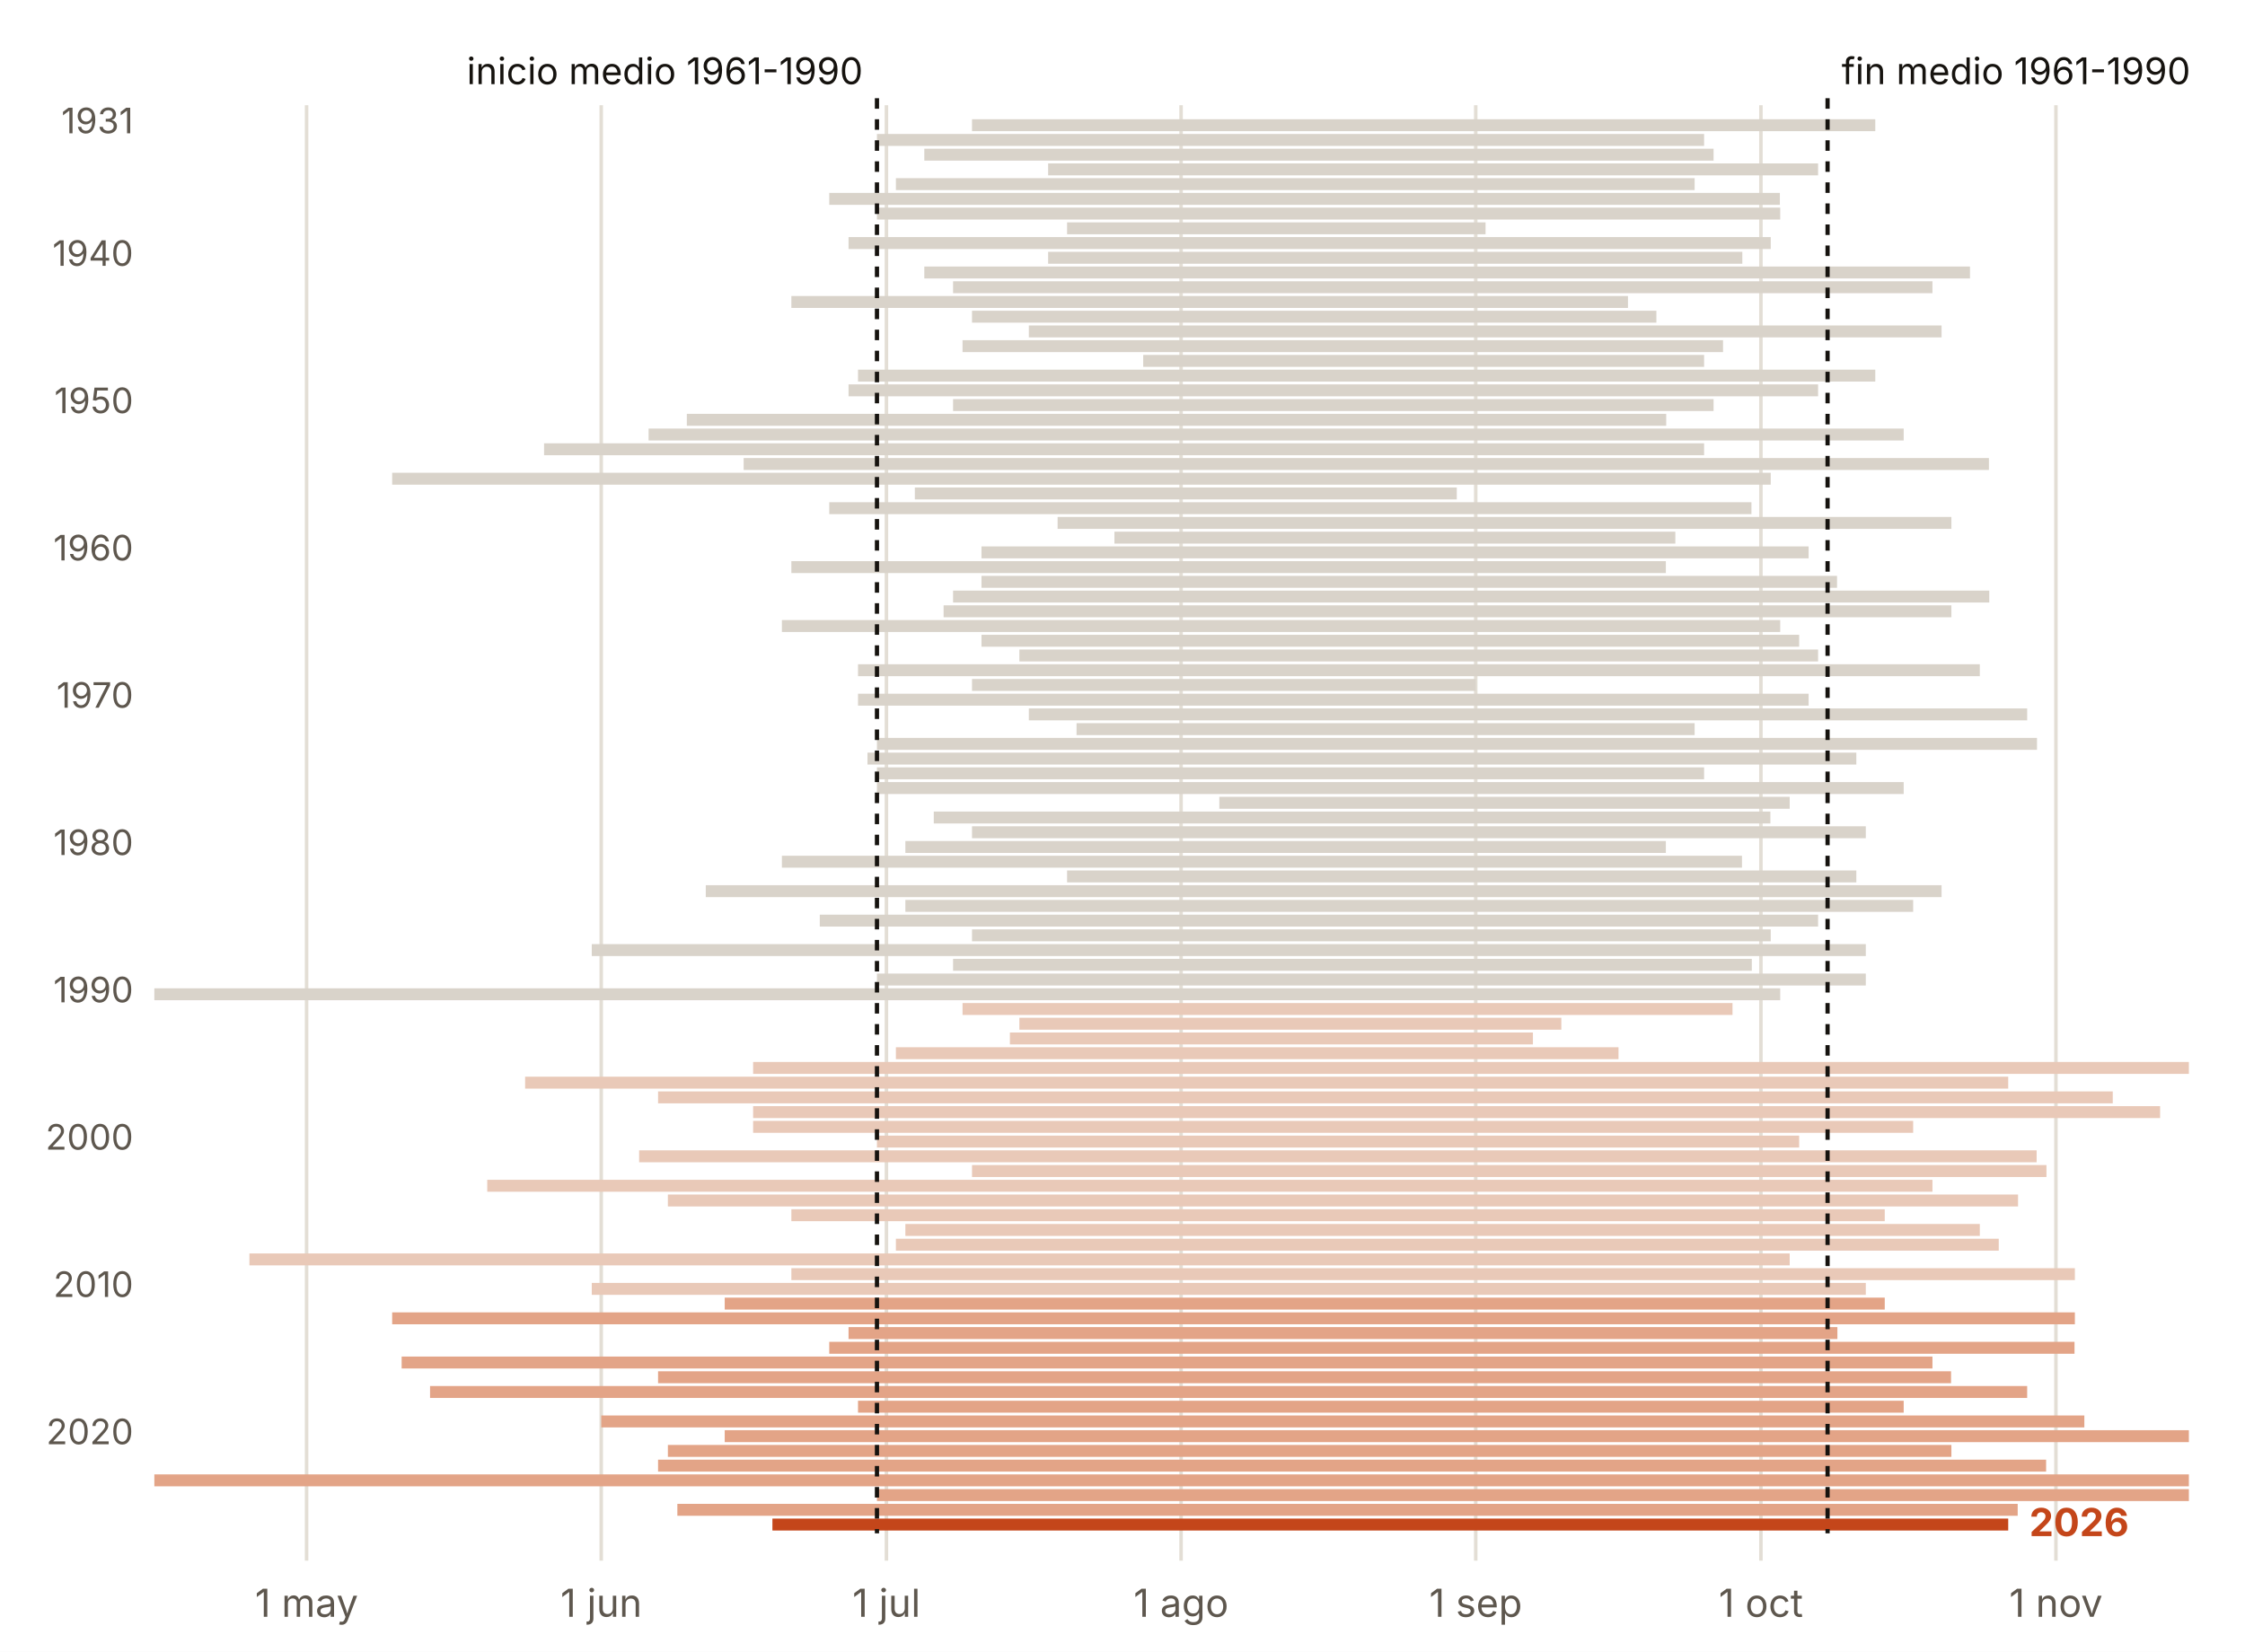
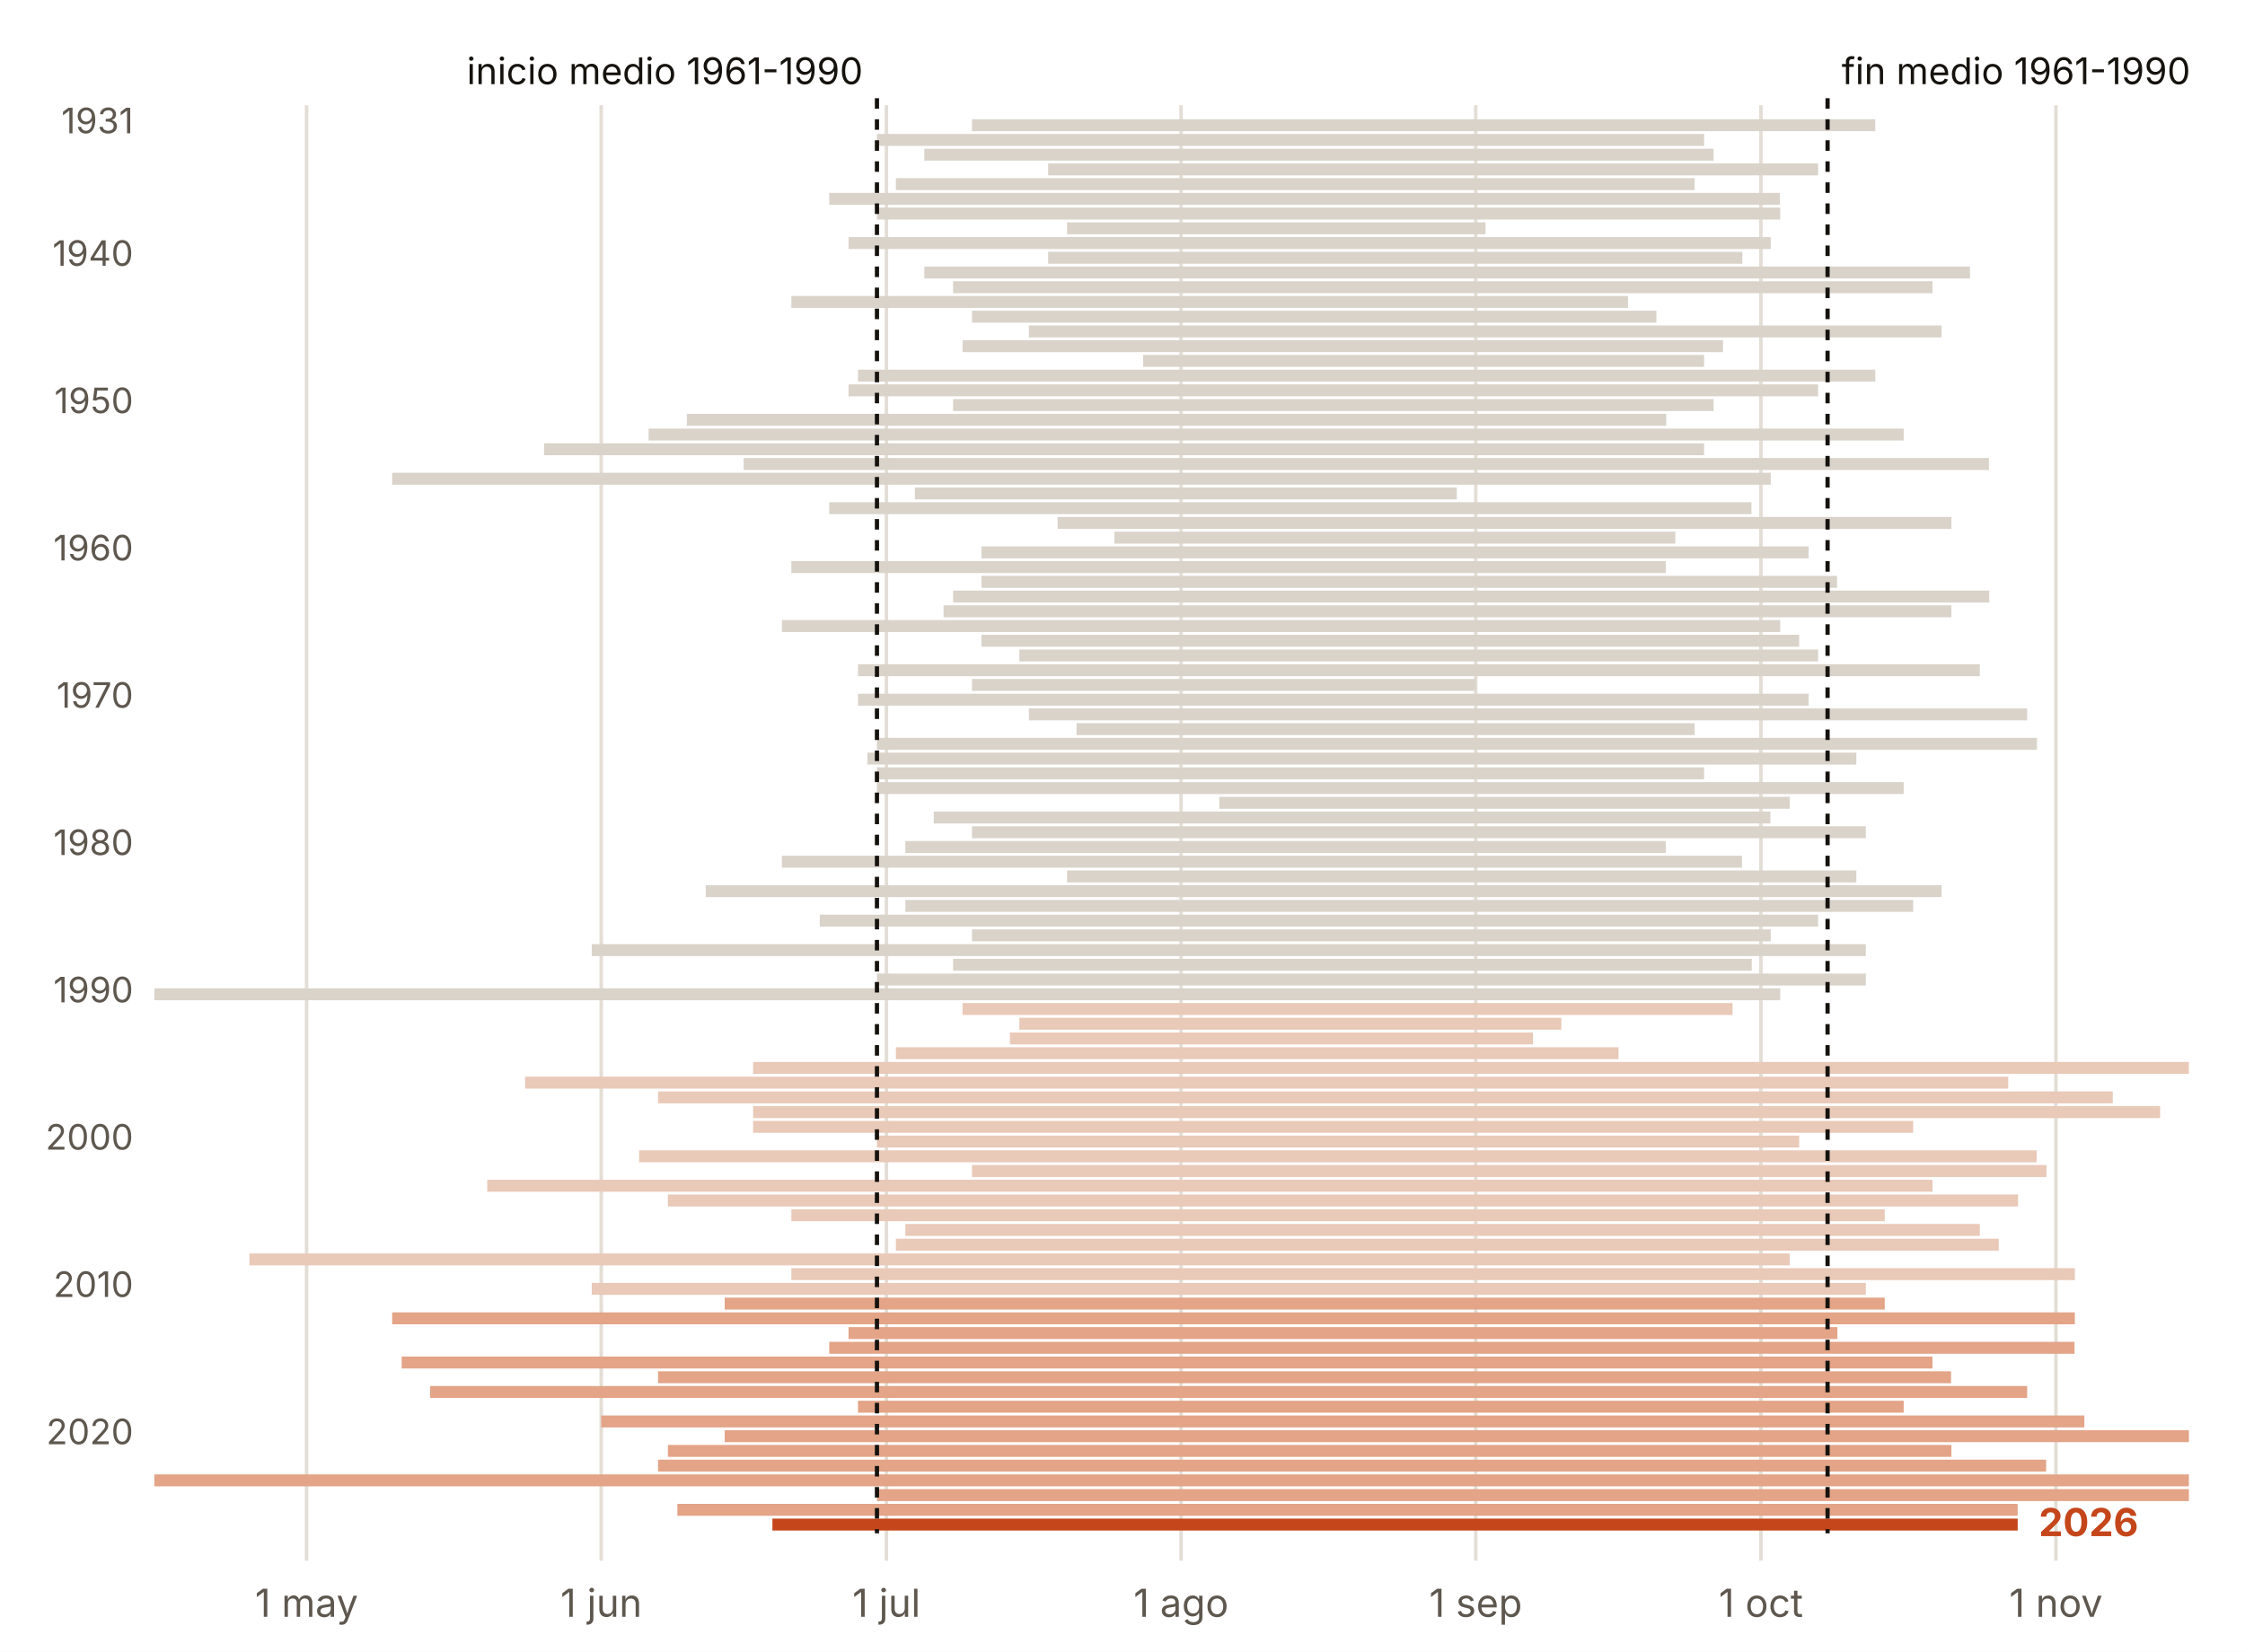
<svg xmlns="http://www.w3.org/2000/svg" viewBox="0 0 640 471" width="640" height="471" role="img" aria-label="Duración del verano cada año en Sta.cruz de Tenerife">
  <rect width="640" height="471" fill="#FFFFFF" />
  <line x1="87.4" x2="87.4" y1="30" y2="445" stroke="#E3DED5" stroke-width="1" />
  <text x="87.4" y="461.0" font-size="11" fill="#5E574E" text-anchor="middle" font-weight="400" font-family="Inter, system-ui, -apple-system, Segoe UI, Roboto, sans-serif">1 may</text>
  <line x1="171.4" x2="171.4" y1="30" y2="445" stroke="#E3DED5" stroke-width="1" />
  <text x="171.4" y="461.0" font-size="11" fill="#5E574E" text-anchor="middle" font-weight="400" font-family="Inter, system-ui, -apple-system, Segoe UI, Roboto, sans-serif">1 jun</text>
  <line x1="252.7" x2="252.7" y1="30" y2="445" stroke="#E3DED5" stroke-width="1" />
  <text x="252.7" y="461.0" font-size="11" fill="#5E574E" text-anchor="middle" font-weight="400" font-family="Inter, system-ui, -apple-system, Segoe UI, Roboto, sans-serif">1 jul</text>
  <line x1="336.7" x2="336.7" y1="30" y2="445" stroke="#E3DED5" stroke-width="1" />
  <text x="336.7" y="461.0" font-size="11" fill="#5E574E" text-anchor="middle" font-weight="400" font-family="Inter, system-ui, -apple-system, Segoe UI, Roboto, sans-serif">1 ago</text>
  <line x1="420.7" x2="420.7" y1="30" y2="445" stroke="#E3DED5" stroke-width="1" />
  <text x="420.7" y="461.0" font-size="11" fill="#5E574E" text-anchor="middle" font-weight="400" font-family="Inter, system-ui, -apple-system, Segoe UI, Roboto, sans-serif">1 sep</text>
  <line x1="502.0" x2="502.0" y1="30" y2="445" stroke="#E3DED5" stroke-width="1" />
  <text x="502.0" y="461.0" font-size="11" fill="#5E574E" text-anchor="middle" font-weight="400" font-family="Inter, system-ui, -apple-system, Segoe UI, Roboto, sans-serif">1 oct</text>
  <line x1="586.1" x2="586.1" y1="30" y2="445" stroke="#E3DED5" stroke-width="1" />
  <text x="586.1" y="461.0" font-size="11" fill="#5E574E" text-anchor="middle" font-weight="400" font-family="Inter, system-ui, -apple-system, Segoe UI, Roboto, sans-serif">1 nov</text>
  <rect x="277.1" y="34.0" width="257.5" height="3.4" fill="#D9D3CA" />
  <text x="38.0" y="38.0" font-size="10" fill="#5E574E" text-anchor="end" font-weight="400" font-family="Inter, system-ui, -apple-system, Segoe UI, Roboto, sans-serif">1931</text>
  <rect x="250.0" y="38.2" width="235.8" height="3.4" fill="#D9D3CA" />
  <rect x="263.5" y="42.4" width="225.0" height="3.4" fill="#D9D3CA" />
  <rect x="298.8" y="46.6" width="219.5" height="3.4" fill="#D9D3CA" />
  <rect x="255.4" y="50.8" width="227.7" height="3.4" fill="#D9D3CA" />
  <rect x="236.4" y="55.0" width="271.0" height="3.4" fill="#D9D3CA" />
  <rect x="250.0" y="59.2" width="257.5" height="3.4" fill="#D9D3CA" />
  <rect x="304.2" y="63.4" width="119.3" height="3.4" fill="#D9D3CA" />
  <rect x="241.9" y="67.6" width="262.9" height="3.4" fill="#D9D3CA" />
  <rect x="298.8" y="71.8" width="197.9" height="3.4" fill="#D9D3CA" />
  <text x="38.0" y="75.8" font-size="10" fill="#5E574E" text-anchor="end" font-weight="400" font-family="Inter, system-ui, -apple-system, Segoe UI, Roboto, sans-serif">1940</text>
  <rect x="263.5" y="76.0" width="298.1" height="3.4" fill="#D9D3CA" />
  <rect x="271.7" y="80.2" width="279.2" height="3.4" fill="#D9D3CA" />
  <rect x="225.6" y="84.4" width="238.5" height="3.4" fill="#D9D3CA" />
  <rect x="277.1" y="88.6" width="195.1" height="3.4" fill="#D9D3CA" />
  <rect x="293.3" y="92.8" width="260.2" height="3.4" fill="#D9D3CA" />
  <rect x="274.4" y="97.0" width="216.8" height="3.4" fill="#D9D3CA" />
  <rect x="325.9" y="101.2" width="159.9" height="3.4" fill="#D9D3CA" />
  <rect x="244.6" y="105.4" width="290.0" height="3.4" fill="#D9D3CA" />
  <rect x="241.9" y="109.6" width="276.4" height="3.4" fill="#D9D3CA" />
  <rect x="271.7" y="113.8" width="216.8" height="3.4" fill="#D9D3CA" />
  <text x="38.0" y="117.8" font-size="10" fill="#5E574E" text-anchor="end" font-weight="400" font-family="Inter, system-ui, -apple-system, Segoe UI, Roboto, sans-serif">1950</text>
  <rect x="195.8" y="118.0" width="279.2" height="3.4" fill="#D9D3CA" />
  <rect x="184.9" y="122.2" width="357.8" height="3.4" fill="#D9D3CA" />
  <rect x="155.1" y="126.4" width="330.7" height="3.4" fill="#D9D3CA" />
  <rect x="212.0" y="130.6" width="355.0" height="3.4" fill="#D9D3CA" />
  <rect x="111.8" y="134.8" width="393.0" height="3.4" fill="#D9D3CA" />
  <rect x="260.8" y="139.0" width="154.5" height="3.4" fill="#D9D3CA" />
  <rect x="236.4" y="143.2" width="262.9" height="3.4" fill="#D9D3CA" />
  <rect x="301.5" y="147.4" width="254.8" height="3.4" fill="#D9D3CA" />
  <rect x="317.7" y="151.6" width="159.9" height="3.4" fill="#D9D3CA" />
  <rect x="279.8" y="155.8" width="235.8" height="3.4" fill="#D9D3CA" />
  <text x="38.0" y="159.8" font-size="10" fill="#5E574E" text-anchor="end" font-weight="400" font-family="Inter, system-ui, -apple-system, Segoe UI, Roboto, sans-serif">1960</text>
  <rect x="225.6" y="160.0" width="249.3" height="3.4" fill="#D9D3CA" />
  <rect x="279.8" y="164.2" width="243.9" height="3.4" fill="#D9D3CA" />
  <rect x="271.7" y="168.4" width="295.4" height="3.4" fill="#D9D3CA" />
  <rect x="269.0" y="172.6" width="287.3" height="3.4" fill="#D9D3CA" />
  <rect x="222.9" y="176.8" width="284.6" height="3.4" fill="#D9D3CA" />
  <rect x="279.8" y="181.0" width="233.1" height="3.4" fill="#D9D3CA" />
  <rect x="290.6" y="185.2" width="227.7" height="3.4" fill="#D9D3CA" />
  <rect x="244.6" y="189.4" width="319.8" height="3.4" fill="#D9D3CA" />
  <rect x="277.1" y="193.6" width="143.6" height="3.4" fill="#D9D3CA" />
  <rect x="244.6" y="197.8" width="271.0" height="3.4" fill="#D9D3CA" />
  <text x="38.0" y="201.8" font-size="10" fill="#5E574E" text-anchor="end" font-weight="400" font-family="Inter, system-ui, -apple-system, Segoe UI, Roboto, sans-serif">1970</text>
  <rect x="293.3" y="202.0" width="284.6" height="3.4" fill="#D9D3CA" />
  <rect x="306.9" y="206.2" width="176.2" height="3.4" fill="#D9D3CA" />
  <rect x="250.0" y="210.4" width="330.7" height="3.4" fill="#D9D3CA" />
  <rect x="247.3" y="214.6" width="281.9" height="3.4" fill="#D9D3CA" />
  <rect x="250.0" y="218.8" width="235.8" height="3.4" fill="#D9D3CA" />
  <rect x="250.0" y="223.0" width="292.7" height="3.4" fill="#D9D3CA" />
  <rect x="347.6" y="227.2" width="162.6" height="3.4" fill="#D9D3CA" />
  <rect x="266.2" y="231.4" width="238.5" height="3.4" fill="#D9D3CA" />
  <rect x="277.1" y="235.6" width="254.8" height="3.4" fill="#D9D3CA" />
  <rect x="258.1" y="239.8" width="216.8" height="3.4" fill="#D9D3CA" />
  <text x="38.0" y="243.8" font-size="10" fill="#5E574E" text-anchor="end" font-weight="400" font-family="Inter, system-ui, -apple-system, Segoe UI, Roboto, sans-serif">1980</text>
  <rect x="222.9" y="244.0" width="273.7" height="3.4" fill="#D9D3CA" />
  <rect x="304.2" y="248.2" width="225.0" height="3.4" fill="#D9D3CA" />
  <rect x="201.2" y="252.4" width="352.3" height="3.4" fill="#D9D3CA" />
  <rect x="258.1" y="256.6" width="287.3" height="3.4" fill="#D9D3CA" />
  <rect x="233.7" y="260.8" width="284.6" height="3.4" fill="#D9D3CA" />
  <rect x="277.1" y="265.0" width="227.7" height="3.4" fill="#D9D3CA" />
  <rect x="168.7" y="269.2" width="363.2" height="3.4" fill="#D9D3CA" />
  <rect x="271.7" y="273.4" width="227.7" height="3.4" fill="#D9D3CA" />
  <rect x="250.0" y="277.6" width="281.9" height="3.4" fill="#D9D3CA" />
  <rect x="44.0" y="281.8" width="463.5" height="3.4" fill="#D9D3CA" />
  <text x="38.0" y="285.8" font-size="10" fill="#5E574E" text-anchor="end" font-weight="400" font-family="Inter, system-ui, -apple-system, Segoe UI, Roboto, sans-serif">1990</text>
  <rect x="274.4" y="286.0" width="219.5" height="3.4" fill="#E9C9B8" />
  <rect x="290.6" y="290.2" width="154.5" height="3.4" fill="#E9C9B8" />
  <rect x="287.9" y="294.4" width="149.1" height="3.4" fill="#E9C9B8" />
  <rect x="255.4" y="298.6" width="206.0" height="3.4" fill="#E9C9B8" />
  <rect x="214.7" y="302.8" width="409.3" height="3.4" fill="#E9C9B8" />
  <rect x="149.7" y="307.0" width="422.8" height="3.4" fill="#E9C9B8" />
  <rect x="187.6" y="311.2" width="414.7" height="3.4" fill="#E9C9B8" />
  <rect x="214.7" y="315.4" width="401.1" height="3.4" fill="#E9C9B8" />
  <rect x="214.7" y="319.6" width="330.7" height="3.4" fill="#E9C9B8" />
  <rect x="250.0" y="323.8" width="262.9" height="3.4" fill="#E9C9B8" />
  <text x="38.0" y="327.8" font-size="10" fill="#5E574E" text-anchor="end" font-weight="400" font-family="Inter, system-ui, -apple-system, Segoe UI, Roboto, sans-serif">2000</text>
  <rect x="182.2" y="328.0" width="398.4" height="3.4" fill="#E9C9B8" />
  <rect x="277.1" y="332.2" width="306.3" height="3.4" fill="#E9C9B8" />
  <rect x="138.9" y="336.4" width="412.0" height="3.4" fill="#E9C9B8" />
  <rect x="190.4" y="340.6" width="384.9" height="3.4" fill="#E9C9B8" />
  <rect x="225.6" y="344.8" width="311.7" height="3.4" fill="#E9C9B8" />
  <rect x="258.1" y="349.0" width="306.3" height="3.4" fill="#E9C9B8" />
  <rect x="255.4" y="353.2" width="314.4" height="3.4" fill="#E9C9B8" />
  <rect x="71.1" y="357.4" width="439.1" height="3.4" fill="#E9C9B8" />
  <rect x="225.6" y="361.6" width="365.9" height="3.4" fill="#E9C9B8" />
  <rect x="168.7" y="365.8" width="363.2" height="3.4" fill="#E9C9B8" />
  <text x="38.0" y="369.8" font-size="10" fill="#5E574E" text-anchor="end" font-weight="400" font-family="Inter, system-ui, -apple-system, Segoe UI, Roboto, sans-serif">2010</text>
  <rect x="206.6" y="370.0" width="330.7" height="3.4" fill="#E3A487" />
  <rect x="111.8" y="374.2" width="479.7" height="3.4" fill="#E3A487" />
  <rect x="241.9" y="378.4" width="281.9" height="3.4" fill="#E3A487" />
  <rect x="236.4" y="382.6" width="355.0" height="3.4" fill="#E3A487" />
  <rect x="114.5" y="386.8" width="436.4" height="3.4" fill="#E3A487" />
  <rect x="187.6" y="391.0" width="368.6" height="3.4" fill="#E3A487" />
  <rect x="122.6" y="395.2" width="455.3" height="3.4" fill="#E3A487" />
  <rect x="244.6" y="399.4" width="298.1" height="3.4" fill="#E3A487" />
  <rect x="171.4" y="403.6" width="422.8" height="3.4" fill="#E3A487" />
  <rect x="206.6" y="407.8" width="417.4" height="3.4" fill="#E3A487" />
  <text x="38.0" y="411.8" font-size="10" fill="#5E574E" text-anchor="end" font-weight="400" font-family="Inter, system-ui, -apple-system, Segoe UI, Roboto, sans-serif">2020</text>
  <rect x="190.4" y="412.0" width="365.9" height="3.4" fill="#E3A487" />
  <rect x="187.6" y="416.2" width="395.7" height="3.4" fill="#E3A487" />
  <rect x="44.0" y="420.4" width="580.0" height="3.4" fill="#E3A487" />
  <rect x="250.0" y="424.6" width="374.0" height="3.4" fill="#E3A487" />
  <rect x="193.1" y="428.8" width="382.1" height="3.4" fill="#E3A487" />
-   <rect x="220.2" y="433.0" width="352.3" height="3.4" fill="#C4461A" />
+   <rect x="220.2" y="433.0" width="355.0" height="3.4" fill="#C4461A" />
  <line x1="250.0" x2="250.0" y1="28" y2="437.2" stroke="#16130F" stroke-width="1.2" stroke-dasharray="3 3" />
  <line x1="521.0" x2="521.0" y1="28" y2="437.2" stroke="#16130F" stroke-width="1.2" stroke-dasharray="3 3" />
  <text x="246.0" y="24.0" font-size="10.5" fill="#16130F" text-anchor="end" font-weight="400" font-family="Inter, system-ui, -apple-system, Segoe UI, Roboto, sans-serif">inicio medio 1961-1990</text>
  <text x="525.0" y="24.0" font-size="10.5" fill="#16130F" text-anchor="start" font-weight="400" font-family="Inter, system-ui, -apple-system, Segoe UI, Roboto, sans-serif">fin medio 1961-1990</text>
-   <text x="578.5" y="438.0" font-size="11" fill="#C4461A" text-anchor="start" font-weight="700" font-family="Inter, system-ui, -apple-system, Segoe UI, Roboto, sans-serif">2026</text>
+   <text x="581.2" y="438.0" font-size="11" fill="#C4461A" text-anchor="start" font-weight="700" font-family="Inter, system-ui, -apple-system, Segoe UI, Roboto, sans-serif">2026</text>
</svg>
